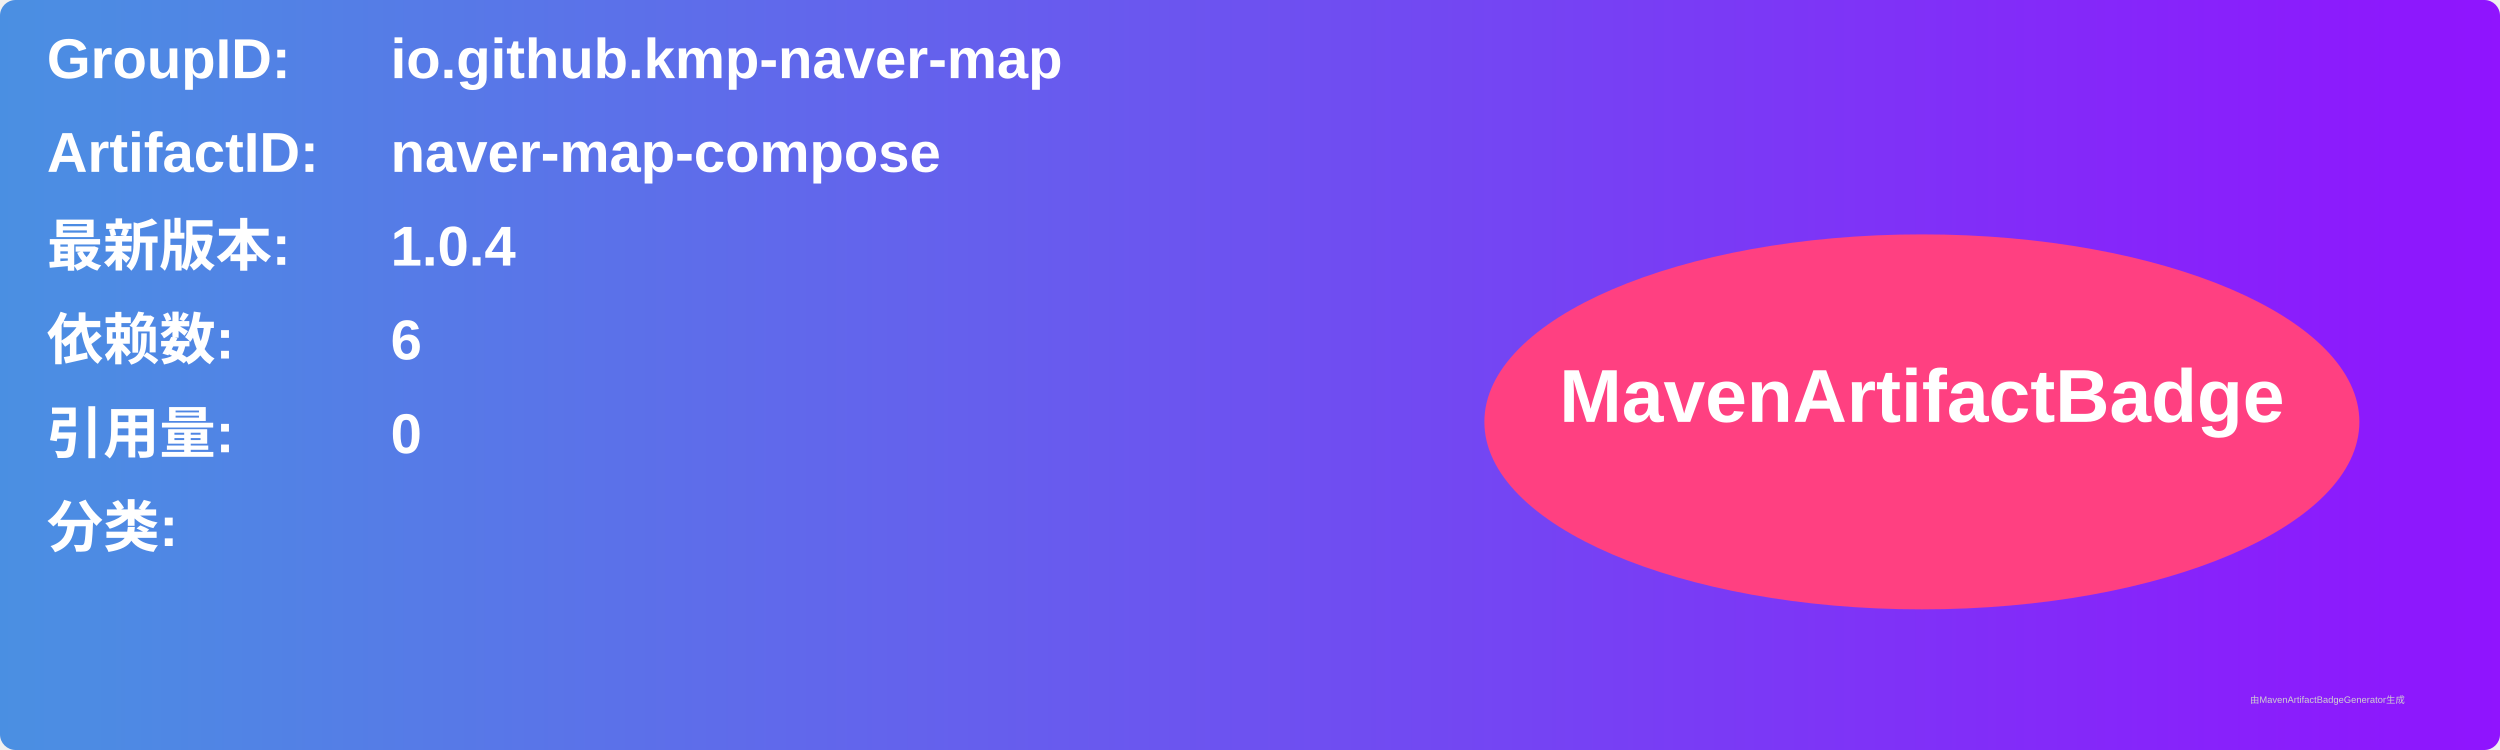
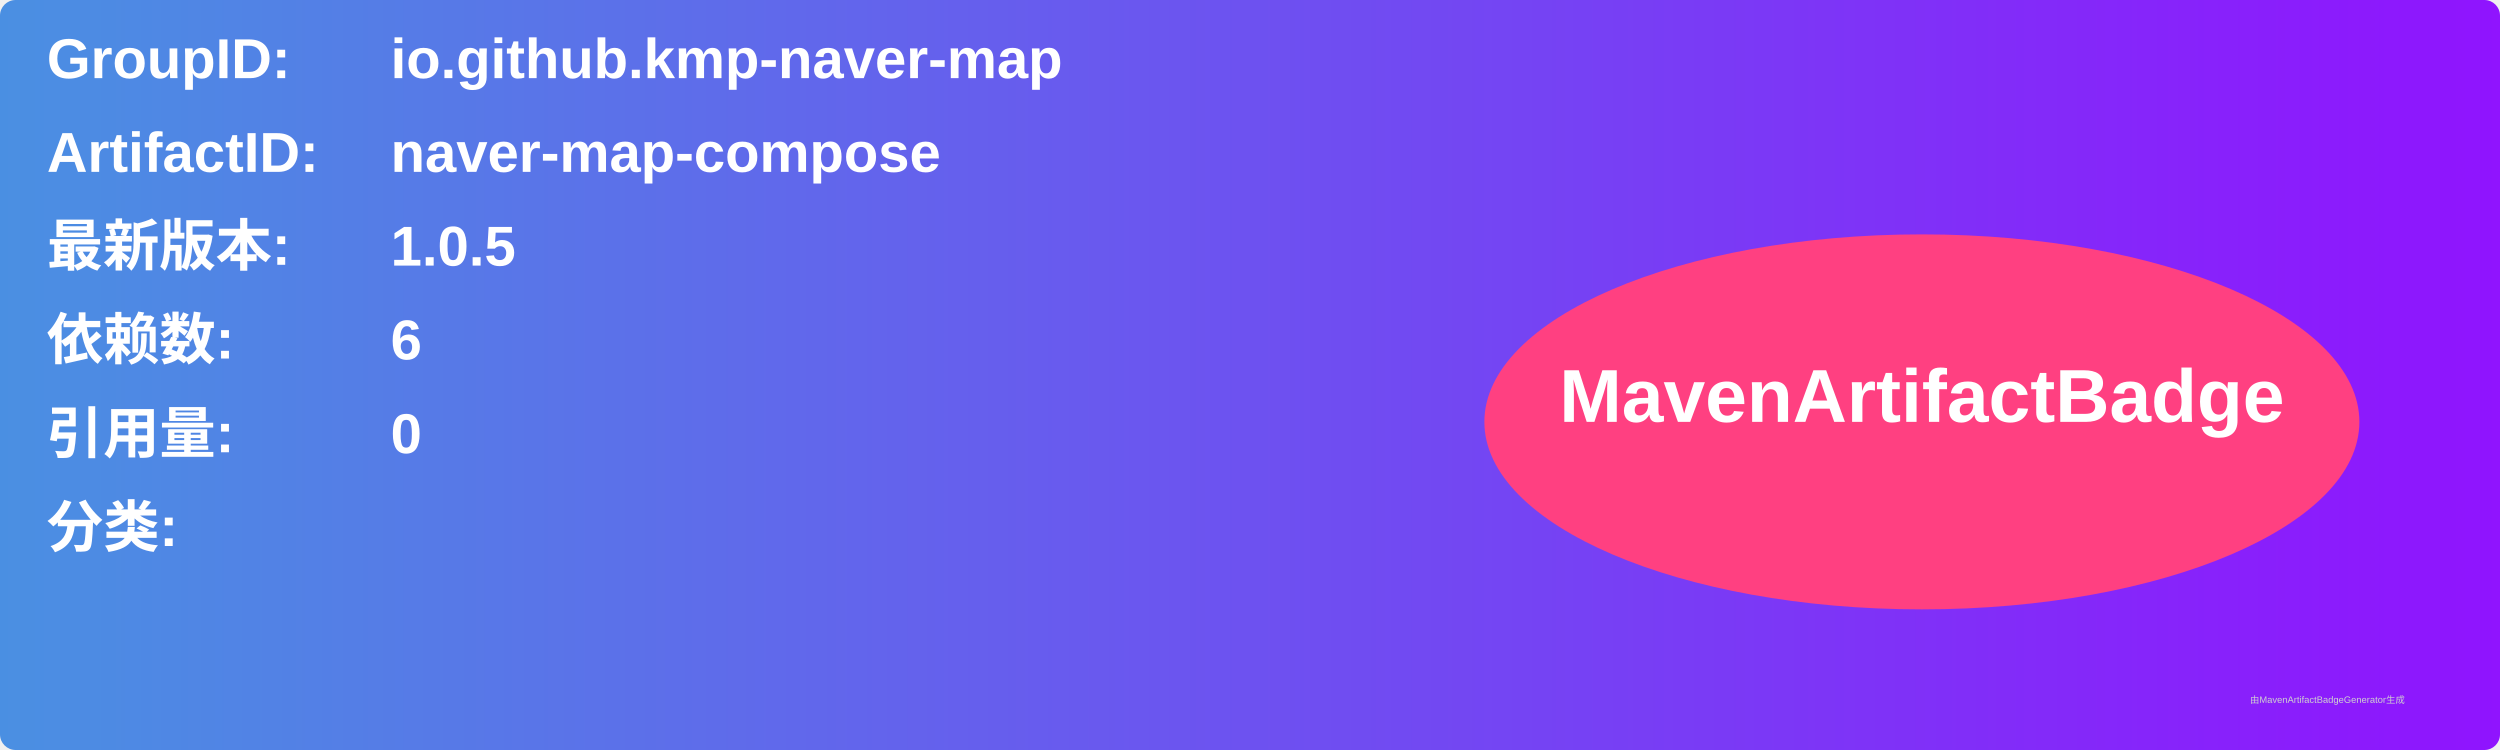
<svg xmlns="http://www.w3.org/2000/svg" width="800" height="240" viewBox="0 0 800 240">
  <linearGradient id="grad" x1="0%" y1="0%" x2="100%" y2="0%">
    <stop offset="0%" stop-color="#4a90e2" />
    <stop offset="100%" stop-color="#9013fe" />
  </linearGradient>
  <rect width="100%" height="100%" rx="5" ry="5" fill="url(#grad)" />
  <g transform="translate(15, 15)">
    <text x="0" y="10" font-family="Arial" font-size="18" fill="white" font-weight="bold" width="260">GroupID:</text>
    <text x="110" y="10" font-family="Arial" font-size="18" fill="white" font-weight="bold" width="460">io.github.kmp-naver-map</text>
    <text x="0" y="40" font-family="Arial" font-size="18" fill="white" font-weight="bold" width="260">ArtifactID:</text>
    <text x="110" y="40" font-family="Arial" font-size="18" fill="white" font-weight="bold" width="460">naver-map-compose</text>
    <text x="0" y="70" font-family="Arial" font-size="18" fill="white" font-weight="bold">最新版本:</text>
    <text x="110" y="70" font-family="Arial" font-size="18" fill="white" font-weight="bold">
-       <tspan font-weight="bold">1.0.4</tspan>
+       <tspan font-weight="bold">1.0.5</tspan>
    </text>
    <text x="0" y="100" font-family="Arial" font-size="18" fill="white" font-weight="bold">依赖数: </text>
    <text x="110" y="100" font-family="Arial" font-size="18" fill="white">
      <tspan font-weight="bold">6</tspan>
    </text>
    <text x="0" y="130" font-family="Arial" font-size="18" fill="white" font-weight="bold">引用量: </text>
    <text x="110" y="130" font-family="Arial" font-size="18" fill="white">
      <tspan font-weight="bold">0</tspan>
    </text>
    <text x="0" y="160" font-family="Arial" font-size="18" fill="white" font-weight="bold">分类:</text>
    <text x="10" y="190" font-family="Arial" font-size="10" fill="white">
      <tspan font-weight="bold" />
    </text>
    <ellipse cx="600" cy="120" rx="140" ry="60" fill="#ff4081" />
    <text x="600" y="120" text-anchor="middle" font-family="Arial" font-size="24" fill="white" font-weight="bold">MavenArtifactBadge</text>
  </g>
  <text x="720" y="225" font-family="Arial" font-size="3" fill="#d0d0d0">由MavenArtifactBadgeGenerator生成</text>
</svg>
